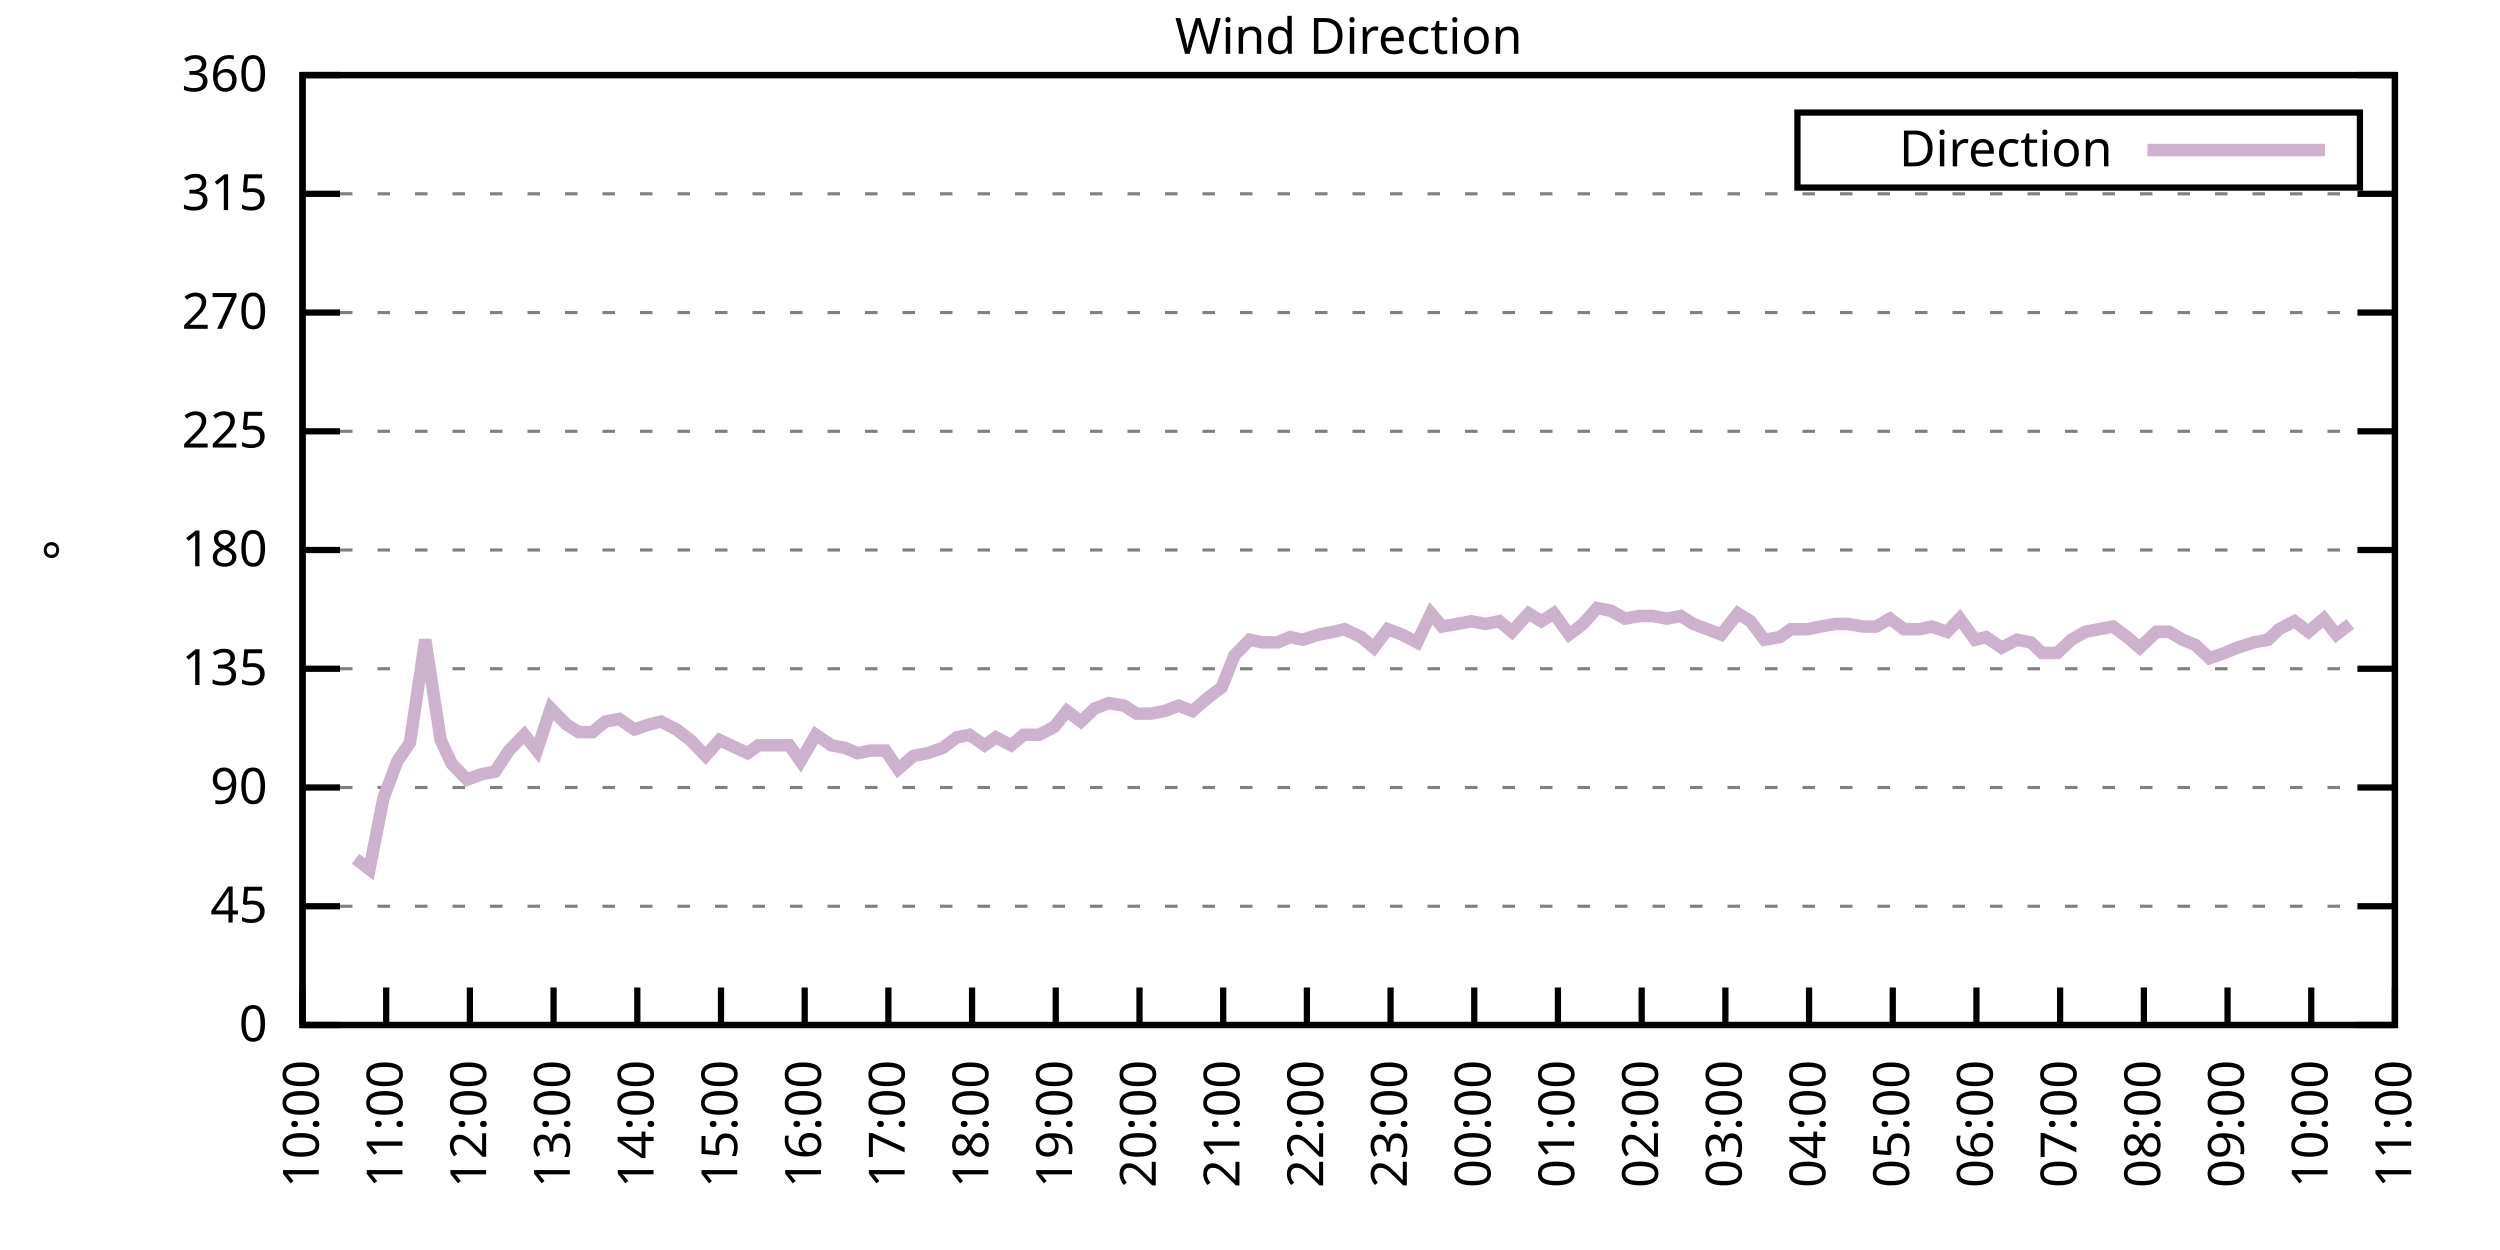
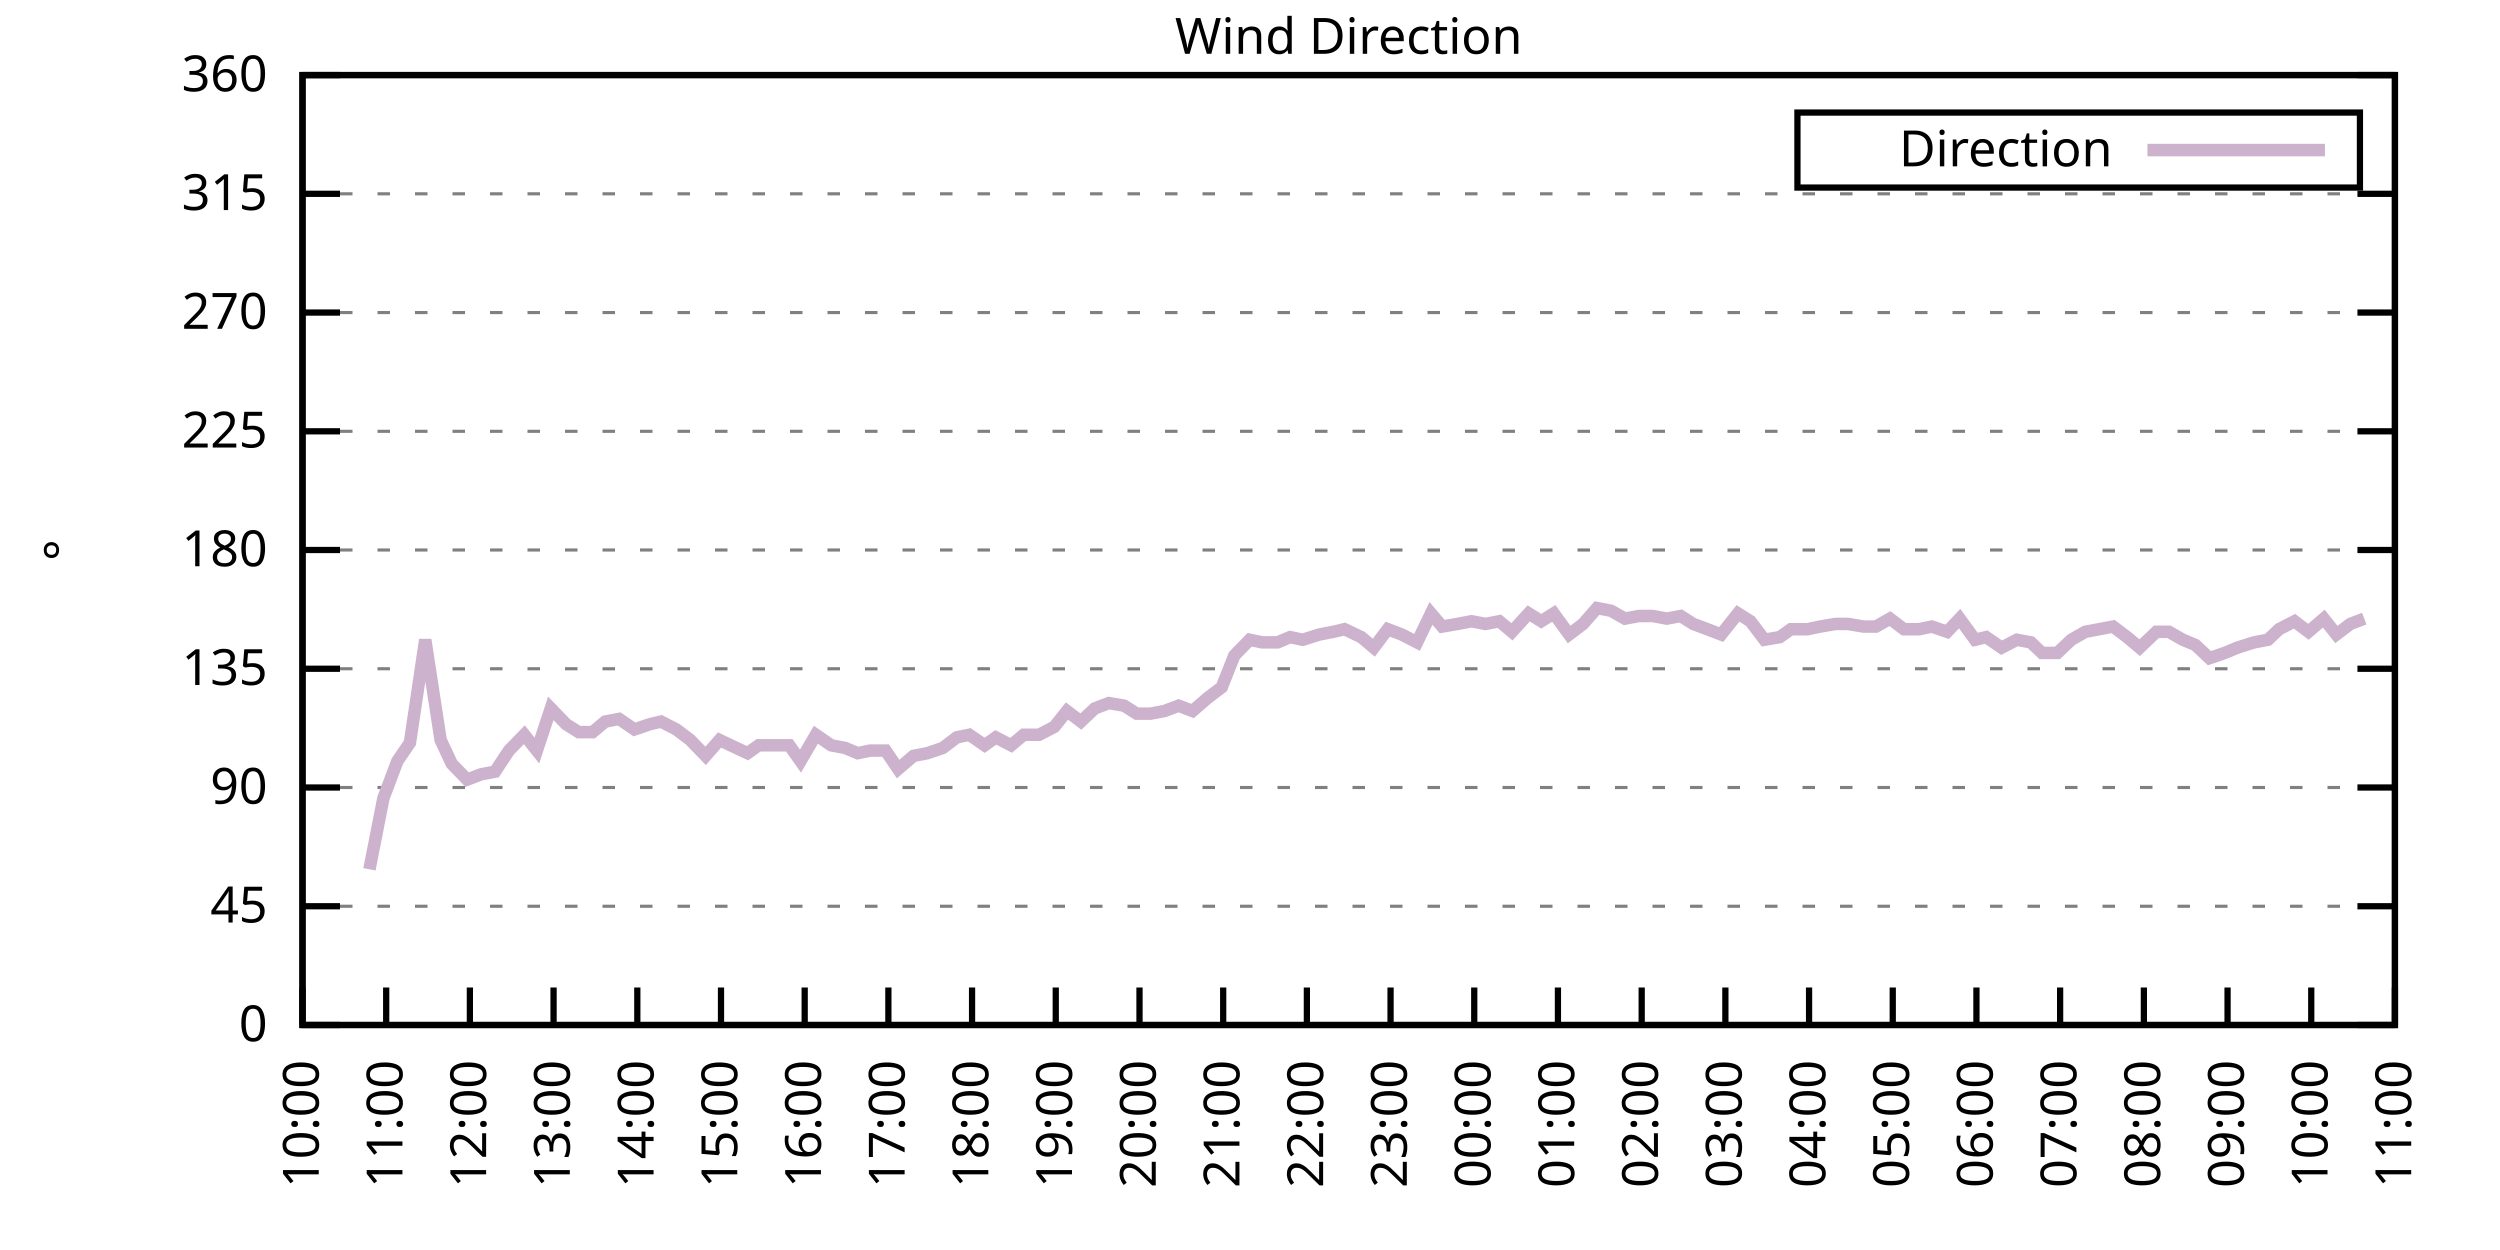
<svg xmlns="http://www.w3.org/2000/svg" xmlns:xlink="http://www.w3.org/1999/xlink" width="400" height="200" viewBox="0 0 400 200">
  <g id="gnuplot_canvas">
    <rect x="0" y="0" width="400" height="200" fill="none" />
    <defs>
      <circle id="gpDot" r="0.5" stroke-width="0.5" stroke="currentColor" />
      <path id="gpPt0" stroke-width="0.333" stroke="currentColor" d="M-1,0 h2 M0,-1 v2" />
      <path id="gpPt1" stroke-width="0.333" stroke="currentColor" d="M-1,-1 L1,1 M1,-1 L-1,1" />
      <path id="gpPt2" stroke-width="0.333" stroke="currentColor" d="M-1,0 L1,0 M0,-1 L0,1 M-1,-1 L1,1 M-1,1 L1,-1" />
      <rect id="gpPt3" stroke-width="0.333" stroke="currentColor" x="-1" y="-1" width="2" height="2" />
      <rect id="gpPt4" stroke-width="0.333" stroke="currentColor" fill="currentColor" x="-1" y="-1" width="2" height="2" />
      <circle id="gpPt5" stroke-width="0.333" stroke="currentColor" cx="0" cy="0" r="1" />
      <use xlink:href="#gpPt5" id="gpPt6" fill="currentColor" stroke="none" />
      <path id="gpPt7" stroke-width="0.333" stroke="currentColor" d="M0,-1.33 L-1.33,0.67 L1.33,0.67 z" />
      <use xlink:href="#gpPt7" id="gpPt8" fill="currentColor" stroke="none" />
      <use xlink:href="#gpPt7" id="gpPt9" stroke="currentColor" transform="rotate(180)" />
      <use xlink:href="#gpPt9" id="gpPt10" fill="currentColor" stroke="none" />
      <use xlink:href="#gpPt3" id="gpPt11" stroke="currentColor" transform="rotate(45)" />
      <use xlink:href="#gpPt11" id="gpPt12" fill="currentColor" stroke="none" />
      <path id="gpPt13" stroke-width="0.333" stroke="currentColor" d="M0,1.330 L1.265,0.411 L0.782,-1.067 L-0.782,-1.076 L-1.265,0.411 z" />
      <use xlink:href="#gpPt13" id="gpPt14" fill="currentColor" stroke="none" />
      <filter id="textbox" filterUnits="objectBoundingBox" x="0" y="0" height="1" width="1">
        <feFlood flood-color="white" flood-opacity="1" result="bgnd" />
        <feComposite in="SourceGraphic" in2="bgnd" operator="atop" />
      </filter>
      <filter id="greybox" filterUnits="objectBoundingBox" x="0" y="0" height="1" width="1">
        <feFlood flood-color="lightgrey" flood-opacity="1" result="grey" />
        <feComposite in="SourceGraphic" in2="grey" operator="atop" />
      </filter>
    </defs>
    <g fill="none" color="white" stroke="currentColor" stroke-width="1.00" stroke-linecap="butt" stroke-linejoin="miter">
</g>
    <g fill="none" color="black" stroke="currentColor" stroke-width="1.00" stroke-linecap="butt" stroke-linejoin="miter">
      <g stroke="none" shape-rendering="crispEdges">
        <polygon fill="rgb(255, 255, 255)" points="48.40,164.00 383.18,164.00 383.18,12.02 48.40,12.02 " />
      </g>
    </g>
    <g fill="none" color="black" stroke="currentColor" stroke-width="1.00" stroke-linecap="butt" stroke-linejoin="miter">
</g>
    <g fill="none" color="black" stroke="black" stroke-width="0.50" stroke-linecap="butt" stroke-linejoin="miter">
</g>
    <g fill="none" color="gray" stroke="currentColor" stroke-width="0.50" stroke-linecap="butt" stroke-linejoin="miter">
      <path stroke="gray" stroke-dasharray="2,4" class="gridline" d="M48.40,164.00 L383.19,164.00  " />
    </g>
    <g fill="none" color="gray" stroke="gray" stroke-width="1.00" stroke-linecap="butt" stroke-linejoin="miter">
</g>
    <g fill="none" color="black" stroke="currentColor" stroke-width="1.00" stroke-linecap="butt" stroke-linejoin="miter">
      <path stroke="black" d="M48.40,164.00 L54.40,164.00 M383.19,164.00 L377.19,164.00  " />
      <g transform="translate(42.80,166.60)" stroke="none" fill="black" font-family="Sans" font-size="8.00" text-anchor="end">
        <text>
          <tspan font-family="Sans"> 0</tspan>
        </text>
      </g>
    </g>
    <g fill="none" color="black" stroke="currentColor" stroke-width="1.00" stroke-linecap="butt" stroke-linejoin="miter">
</g>
    <g fill="none" color="black" stroke="black" stroke-width="0.50" stroke-linecap="butt" stroke-linejoin="miter">
</g>
    <g fill="none" color="gray" stroke="currentColor" stroke-width="0.50" stroke-linecap="butt" stroke-linejoin="miter">
      <path stroke="gray" stroke-dasharray="2,4" class="gridline" d="M48.40,145.00 L383.19,145.00  " />
    </g>
    <g fill="none" color="gray" stroke="gray" stroke-width="1.00" stroke-linecap="butt" stroke-linejoin="miter">
</g>
    <g fill="none" color="black" stroke="currentColor" stroke-width="1.00" stroke-linecap="butt" stroke-linejoin="miter">
      <path stroke="black" d="M48.40,145.00 L54.40,145.00 M383.19,145.00 L377.19,145.00  " />
      <g transform="translate(42.80,147.60)" stroke="none" fill="black" font-family="Sans" font-size="8.00" text-anchor="end">
        <text>
          <tspan font-family="Sans"> 45</tspan>
        </text>
      </g>
    </g>
    <g fill="none" color="black" stroke="currentColor" stroke-width="1.00" stroke-linecap="butt" stroke-linejoin="miter">
</g>
    <g fill="none" color="black" stroke="black" stroke-width="0.50" stroke-linecap="butt" stroke-linejoin="miter">
</g>
    <g fill="none" color="gray" stroke="currentColor" stroke-width="0.50" stroke-linecap="butt" stroke-linejoin="miter">
      <path stroke="gray" stroke-dasharray="2,4" class="gridline" d="M48.40,126.00 L383.19,126.00  " />
    </g>
    <g fill="none" color="gray" stroke="gray" stroke-width="1.00" stroke-linecap="butt" stroke-linejoin="miter">
</g>
    <g fill="none" color="black" stroke="currentColor" stroke-width="1.00" stroke-linecap="butt" stroke-linejoin="miter">
      <path stroke="black" d="M48.40,126.00 L54.40,126.00 M383.19,126.00 L377.19,126.00  " />
      <g transform="translate(42.80,128.60)" stroke="none" fill="black" font-family="Sans" font-size="8.00" text-anchor="end">
        <text>
          <tspan font-family="Sans"> 90</tspan>
        </text>
      </g>
    </g>
    <g fill="none" color="black" stroke="currentColor" stroke-width="1.00" stroke-linecap="butt" stroke-linejoin="miter">
</g>
    <g fill="none" color="black" stroke="black" stroke-width="0.50" stroke-linecap="butt" stroke-linejoin="miter">
</g>
    <g fill="none" color="gray" stroke="currentColor" stroke-width="0.50" stroke-linecap="butt" stroke-linejoin="miter">
      <path stroke="gray" stroke-dasharray="2,4" class="gridline" d="M48.40,107.00 L383.19,107.00  " />
    </g>
    <g fill="none" color="gray" stroke="gray" stroke-width="1.00" stroke-linecap="butt" stroke-linejoin="miter">
</g>
    <g fill="none" color="black" stroke="currentColor" stroke-width="1.00" stroke-linecap="butt" stroke-linejoin="miter">
      <path stroke="black" d="M48.40,107.00 L54.40,107.00 M383.19,107.00 L377.19,107.00  " />
      <g transform="translate(42.80,109.60)" stroke="none" fill="black" font-family="Sans" font-size="8.00" text-anchor="end">
        <text>
          <tspan font-family="Sans"> 135</tspan>
        </text>
      </g>
    </g>
    <g fill="none" color="black" stroke="currentColor" stroke-width="1.00" stroke-linecap="butt" stroke-linejoin="miter">
</g>
    <g fill="none" color="black" stroke="black" stroke-width="0.50" stroke-linecap="butt" stroke-linejoin="miter">
</g>
    <g fill="none" color="gray" stroke="currentColor" stroke-width="0.50" stroke-linecap="butt" stroke-linejoin="miter">
      <path stroke="gray" stroke-dasharray="2,4" class="gridline" d="M48.40,88.00 L383.19,88.00  " />
    </g>
    <g fill="none" color="gray" stroke="gray" stroke-width="1.00" stroke-linecap="butt" stroke-linejoin="miter">
</g>
    <g fill="none" color="black" stroke="currentColor" stroke-width="1.00" stroke-linecap="butt" stroke-linejoin="miter">
      <path stroke="black" d="M48.40,88.00 L54.40,88.00 M383.19,88.00 L377.19,88.00  " />
      <g transform="translate(42.80,90.60)" stroke="none" fill="black" font-family="Sans" font-size="8.00" text-anchor="end">
        <text>
          <tspan font-family="Sans"> 180</tspan>
        </text>
      </g>
    </g>
    <g fill="none" color="black" stroke="currentColor" stroke-width="1.00" stroke-linecap="butt" stroke-linejoin="miter">
</g>
    <g fill="none" color="black" stroke="black" stroke-width="0.50" stroke-linecap="butt" stroke-linejoin="miter">
</g>
    <g fill="none" color="gray" stroke="currentColor" stroke-width="0.50" stroke-linecap="butt" stroke-linejoin="miter">
      <path stroke="gray" stroke-dasharray="2,4" class="gridline" d="M48.40,69.01 L383.19,69.01  " />
    </g>
    <g fill="none" color="gray" stroke="gray" stroke-width="1.00" stroke-linecap="butt" stroke-linejoin="miter">
</g>
    <g fill="none" color="black" stroke="currentColor" stroke-width="1.00" stroke-linecap="butt" stroke-linejoin="miter">
      <path stroke="black" d="M48.40,69.01 L54.40,69.01 M383.19,69.01 L377.19,69.01  " />
      <g transform="translate(42.80,71.61)" stroke="none" fill="black" font-family="Sans" font-size="8.00" text-anchor="end">
        <text>
          <tspan font-family="Sans"> 225</tspan>
        </text>
      </g>
    </g>
    <g fill="none" color="black" stroke="currentColor" stroke-width="1.00" stroke-linecap="butt" stroke-linejoin="miter">
</g>
    <g fill="none" color="black" stroke="black" stroke-width="0.50" stroke-linecap="butt" stroke-linejoin="miter">
</g>
    <g fill="none" color="gray" stroke="currentColor" stroke-width="0.50" stroke-linecap="butt" stroke-linejoin="miter">
      <path stroke="gray" stroke-dasharray="2,4" class="gridline" d="M48.40,50.01 L383.19,50.01  " />
    </g>
    <g fill="none" color="gray" stroke="gray" stroke-width="1.00" stroke-linecap="butt" stroke-linejoin="miter">
</g>
    <g fill="none" color="black" stroke="currentColor" stroke-width="1.00" stroke-linecap="butt" stroke-linejoin="miter">
      <path stroke="black" d="M48.40,50.01 L54.40,50.01 M383.19,50.01 L377.19,50.01  " />
      <g transform="translate(42.80,52.61)" stroke="none" fill="black" font-family="Sans" font-size="8.00" text-anchor="end">
        <text>
          <tspan font-family="Sans"> 270</tspan>
        </text>
      </g>
    </g>
    <g fill="none" color="black" stroke="currentColor" stroke-width="1.00" stroke-linecap="butt" stroke-linejoin="miter">
</g>
    <g fill="none" color="black" stroke="black" stroke-width="0.50" stroke-linecap="butt" stroke-linejoin="miter">
</g>
    <g fill="none" color="gray" stroke="currentColor" stroke-width="0.50" stroke-linecap="butt" stroke-linejoin="miter">
      <path stroke="gray" stroke-dasharray="2,4" class="gridline" d="M48.40,31.01 L383.19,31.01  " />
    </g>
    <g fill="none" color="gray" stroke="gray" stroke-width="1.00" stroke-linecap="butt" stroke-linejoin="miter">
</g>
    <g fill="none" color="black" stroke="currentColor" stroke-width="1.00" stroke-linecap="butt" stroke-linejoin="miter">
      <path stroke="black" d="M48.40,31.01 L54.40,31.01 M383.19,31.01 L377.19,31.01  " />
      <g transform="translate(42.80,33.61)" stroke="none" fill="black" font-family="Sans" font-size="8.00" text-anchor="end">
        <text>
          <tspan font-family="Sans"> 315</tspan>
        </text>
      </g>
    </g>
    <g fill="none" color="black" stroke="currentColor" stroke-width="1.00" stroke-linecap="butt" stroke-linejoin="miter">
</g>
    <g fill="none" color="black" stroke="black" stroke-width="0.50" stroke-linecap="butt" stroke-linejoin="miter">
</g>
    <g fill="none" color="gray" stroke="currentColor" stroke-width="0.50" stroke-linecap="butt" stroke-linejoin="miter">
      <path stroke="gray" stroke-dasharray="2,4" class="gridline" d="M48.40,12.01 L383.19,12.01  " />
    </g>
    <g fill="none" color="gray" stroke="gray" stroke-width="1.00" stroke-linecap="butt" stroke-linejoin="miter">
</g>
    <g fill="none" color="black" stroke="currentColor" stroke-width="1.00" stroke-linecap="butt" stroke-linejoin="miter">
      <path stroke="black" d="M48.40,12.01 L54.40,12.01 M383.19,12.01 L377.19,12.01  " />
      <g transform="translate(42.80,14.61)" stroke="none" fill="black" font-family="Sans" font-size="8.00" text-anchor="end">
        <text>
          <tspan font-family="Sans"> 360</tspan>
        </text>
      </g>
    </g>
    <g fill="none" color="black" stroke="currentColor" stroke-width="1.00" stroke-linecap="butt" stroke-linejoin="miter">
      <path stroke="black" d="M48.40,164.00 L48.40,158.00  " />
      <g transform="translate(51.00,169.60) rotate(270.00)" stroke="none" fill="black" font-family="Sans" font-size="8.00" text-anchor="end">
        <text>
          <tspan font-family="Sans">10:00</tspan>
        </text>
      </g>
    </g>
    <g fill="none" color="black" stroke="currentColor" stroke-width="1.00" stroke-linecap="butt" stroke-linejoin="miter">
      <path stroke="black" d="M61.79,164.00 L61.79,158.00  " />
      <g transform="translate(64.39,169.60) rotate(270.00)" stroke="none" fill="black" font-family="Sans" font-size="8.00" text-anchor="end">
        <text>
          <tspan font-family="Sans">11:00</tspan>
        </text>
      </g>
    </g>
    <g fill="none" color="black" stroke="currentColor" stroke-width="1.00" stroke-linecap="butt" stroke-linejoin="miter">
      <path stroke="black" d="M75.18,164.00 L75.18,158.00  " />
      <g transform="translate(77.78,169.60) rotate(270.00)" stroke="none" fill="black" font-family="Sans" font-size="8.00" text-anchor="end">
        <text>
          <tspan font-family="Sans">12:00</tspan>
        </text>
      </g>
    </g>
    <g fill="none" color="black" stroke="currentColor" stroke-width="1.00" stroke-linecap="butt" stroke-linejoin="miter">
      <path stroke="black" d="M88.57,164.00 L88.57,158.00  " />
      <g transform="translate(91.17,169.60) rotate(270.00)" stroke="none" fill="black" font-family="Sans" font-size="8.00" text-anchor="end">
        <text>
          <tspan font-family="Sans">13:00</tspan>
        </text>
      </g>
    </g>
    <g fill="none" color="black" stroke="currentColor" stroke-width="1.00" stroke-linecap="butt" stroke-linejoin="miter">
      <path stroke="black" d="M101.97,164.00 L101.97,158.00  " />
      <g transform="translate(104.57,169.60) rotate(270.00)" stroke="none" fill="black" font-family="Sans" font-size="8.00" text-anchor="end">
        <text>
          <tspan font-family="Sans">14:00</tspan>
        </text>
      </g>
    </g>
    <g fill="none" color="black" stroke="currentColor" stroke-width="1.00" stroke-linecap="butt" stroke-linejoin="miter">
      <path stroke="black" d="M115.36,164.00 L115.36,158.00  " />
      <g transform="translate(117.96,169.60) rotate(270.00)" stroke="none" fill="black" font-family="Sans" font-size="8.00" text-anchor="end">
        <text>
          <tspan font-family="Sans">15:00</tspan>
        </text>
      </g>
    </g>
    <g fill="none" color="black" stroke="currentColor" stroke-width="1.00" stroke-linecap="butt" stroke-linejoin="miter">
      <path stroke="black" d="M128.75,164.00 L128.75,158.00  " />
      <g transform="translate(131.35,169.60) rotate(270.00)" stroke="none" fill="black" font-family="Sans" font-size="8.00" text-anchor="end">
        <text>
          <tspan font-family="Sans">16:00</tspan>
        </text>
      </g>
    </g>
    <g fill="none" color="black" stroke="currentColor" stroke-width="1.00" stroke-linecap="butt" stroke-linejoin="miter">
      <path stroke="black" d="M142.14,164.00 L142.14,158.00  " />
      <g transform="translate(144.74,169.60) rotate(270.00)" stroke="none" fill="black" font-family="Sans" font-size="8.00" text-anchor="end">
        <text>
          <tspan font-family="Sans">17:00</tspan>
        </text>
      </g>
    </g>
    <g fill="none" color="black" stroke="currentColor" stroke-width="1.00" stroke-linecap="butt" stroke-linejoin="miter">
      <path stroke="black" d="M155.53,164.00 L155.53,158.00  " />
      <g transform="translate(158.13,169.60) rotate(270.00)" stroke="none" fill="black" font-family="Sans" font-size="8.00" text-anchor="end">
        <text>
          <tspan font-family="Sans">18:00</tspan>
        </text>
      </g>
    </g>
    <g fill="none" color="black" stroke="currentColor" stroke-width="1.00" stroke-linecap="butt" stroke-linejoin="miter">
      <path stroke="black" d="M168.92,164.00 L168.92,158.00  " />
      <g transform="translate(171.52,169.60) rotate(270.00)" stroke="none" fill="black" font-family="Sans" font-size="8.00" text-anchor="end">
        <text>
          <tspan font-family="Sans">19:00</tspan>
        </text>
      </g>
    </g>
    <g fill="none" color="black" stroke="currentColor" stroke-width="1.00" stroke-linecap="butt" stroke-linejoin="miter">
      <path stroke="black" d="M182.32,164.00 L182.32,158.00  " />
      <g transform="translate(184.92,169.60) rotate(270.00)" stroke="none" fill="black" font-family="Sans" font-size="8.00" text-anchor="end">
        <text>
          <tspan font-family="Sans">20:00</tspan>
        </text>
      </g>
    </g>
    <g fill="none" color="black" stroke="currentColor" stroke-width="1.00" stroke-linecap="butt" stroke-linejoin="miter">
      <path stroke="black" d="M195.71,164.00 L195.71,158.00  " />
      <g transform="translate(198.31,169.60) rotate(270.00)" stroke="none" fill="black" font-family="Sans" font-size="8.00" text-anchor="end">
        <text>
          <tspan font-family="Sans">21:00</tspan>
        </text>
      </g>
    </g>
    <g fill="none" color="black" stroke="currentColor" stroke-width="1.00" stroke-linecap="butt" stroke-linejoin="miter">
      <path stroke="black" d="M209.10,164.00 L209.10,158.00  " />
      <g transform="translate(211.70,169.60) rotate(270.00)" stroke="none" fill="black" font-family="Sans" font-size="8.00" text-anchor="end">
        <text>
          <tspan font-family="Sans">22:00</tspan>
        </text>
      </g>
    </g>
    <g fill="none" color="black" stroke="currentColor" stroke-width="1.00" stroke-linecap="butt" stroke-linejoin="miter">
      <path stroke="black" d="M222.49,164.00 L222.49,158.00  " />
      <g transform="translate(225.09,169.60) rotate(270.00)" stroke="none" fill="black" font-family="Sans" font-size="8.00" text-anchor="end">
        <text>
          <tspan font-family="Sans">23:00</tspan>
        </text>
      </g>
    </g>
    <g fill="none" color="black" stroke="currentColor" stroke-width="1.00" stroke-linecap="butt" stroke-linejoin="miter">
      <path stroke="black" d="M235.88,164.00 L235.88,158.00  " />
      <g transform="translate(238.48,169.60) rotate(270.00)" stroke="none" fill="black" font-family="Sans" font-size="8.00" text-anchor="end">
        <text>
          <tspan font-family="Sans">00:00</tspan>
        </text>
      </g>
    </g>
    <g fill="none" color="black" stroke="currentColor" stroke-width="1.00" stroke-linecap="butt" stroke-linejoin="miter">
      <path stroke="black" d="M249.27,164.00 L249.27,158.00  " />
      <g transform="translate(251.87,169.60) rotate(270.00)" stroke="none" fill="black" font-family="Sans" font-size="8.00" text-anchor="end">
        <text>
          <tspan font-family="Sans">01:00</tspan>
        </text>
      </g>
    </g>
    <g fill="none" color="black" stroke="currentColor" stroke-width="1.00" stroke-linecap="butt" stroke-linejoin="miter">
      <path stroke="black" d="M262.67,164.00 L262.67,158.00  " />
      <g transform="translate(265.27,169.60) rotate(270.00)" stroke="none" fill="black" font-family="Sans" font-size="8.00" text-anchor="end">
        <text>
          <tspan font-family="Sans">02:00</tspan>
        </text>
      </g>
    </g>
    <g fill="none" color="black" stroke="currentColor" stroke-width="1.00" stroke-linecap="butt" stroke-linejoin="miter">
      <path stroke="black" d="M276.06,164.00 L276.06,158.00  " />
      <g transform="translate(278.66,169.60) rotate(270.00)" stroke="none" fill="black" font-family="Sans" font-size="8.00" text-anchor="end">
        <text>
          <tspan font-family="Sans">03:00</tspan>
        </text>
      </g>
    </g>
    <g fill="none" color="black" stroke="currentColor" stroke-width="1.00" stroke-linecap="butt" stroke-linejoin="miter">
      <path stroke="black" d="M289.45,164.00 L289.45,158.00  " />
      <g transform="translate(292.05,169.60) rotate(270.00)" stroke="none" fill="black" font-family="Sans" font-size="8.00" text-anchor="end">
        <text>
          <tspan font-family="Sans">04:00</tspan>
        </text>
      </g>
    </g>
    <g fill="none" color="black" stroke="currentColor" stroke-width="1.00" stroke-linecap="butt" stroke-linejoin="miter">
      <path stroke="black" d="M302.84,164.00 L302.84,158.00  " />
      <g transform="translate(305.44,169.60) rotate(270.00)" stroke="none" fill="black" font-family="Sans" font-size="8.00" text-anchor="end">
        <text>
          <tspan font-family="Sans">05:00</tspan>
        </text>
      </g>
    </g>
    <g fill="none" color="black" stroke="currentColor" stroke-width="1.00" stroke-linecap="butt" stroke-linejoin="miter">
      <path stroke="black" d="M316.23,164.00 L316.23,158.00  " />
      <g transform="translate(318.83,169.60) rotate(270.00)" stroke="none" fill="black" font-family="Sans" font-size="8.00" text-anchor="end">
        <text>
          <tspan font-family="Sans">06:00</tspan>
        </text>
      </g>
    </g>
    <g fill="none" color="black" stroke="currentColor" stroke-width="1.00" stroke-linecap="butt" stroke-linejoin="miter">
      <path stroke="black" d="M329.62,164.00 L329.62,158.00  " />
      <g transform="translate(332.22,169.60) rotate(270.00)" stroke="none" fill="black" font-family="Sans" font-size="8.00" text-anchor="end">
        <text>
          <tspan font-family="Sans">07:00</tspan>
        </text>
      </g>
    </g>
    <g fill="none" color="black" stroke="currentColor" stroke-width="1.00" stroke-linecap="butt" stroke-linejoin="miter">
      <path stroke="black" d="M343.02,164.00 L343.02,158.00  " />
      <g transform="translate(345.62,169.60) rotate(270.00)" stroke="none" fill="black" font-family="Sans" font-size="8.00" text-anchor="end">
        <text>
          <tspan font-family="Sans">08:00</tspan>
        </text>
      </g>
    </g>
    <g fill="none" color="black" stroke="currentColor" stroke-width="1.00" stroke-linecap="butt" stroke-linejoin="miter">
      <path stroke="black" d="M356.41,164.00 L356.41,158.00  " />
      <g transform="translate(359.01,169.60) rotate(270.00)" stroke="none" fill="black" font-family="Sans" font-size="8.00" text-anchor="end">
        <text>
          <tspan font-family="Sans">09:00</tspan>
        </text>
      </g>
    </g>
    <g fill="none" color="black" stroke="currentColor" stroke-width="1.00" stroke-linecap="butt" stroke-linejoin="miter">
      <path stroke="black" d="M369.80,164.00 L369.80,158.00  " />
      <g transform="translate(372.40,169.60) rotate(270.00)" stroke="none" fill="black" font-family="Sans" font-size="8.00" text-anchor="end">
        <text>
          <tspan font-family="Sans">10:00</tspan>
        </text>
      </g>
    </g>
    <g fill="none" color="black" stroke="currentColor" stroke-width="1.00" stroke-linecap="butt" stroke-linejoin="miter">
      <path stroke="black" d="M383.19,164.00 L383.19,158.00  " />
      <g transform="translate(385.79,169.60) rotate(270.00)" stroke="none" fill="black" font-family="Sans" font-size="8.00" text-anchor="end">
        <text>
          <tspan font-family="Sans">11:00</tspan>
        </text>
      </g>
    </g>
    <g fill="none" color="black" stroke="currentColor" stroke-width="1.00" stroke-linecap="butt" stroke-linejoin="miter">
</g>
    <g fill="none" color="black" stroke="currentColor" stroke-width="1.00" stroke-linecap="butt" stroke-linejoin="miter">
      <path stroke="black" d="M48.40,12.01 L48.40,164.00 L383.19,164.00 L383.19,12.01 L48.40,12.01 Z  " />
    </g>
    <g fill="none" color="black" stroke="currentColor" stroke-width="1.00" stroke-linecap="butt" stroke-linejoin="miter">
</g>
    <g fill="none" color="black" stroke="currentColor" stroke-width="1.00" stroke-linecap="butt" stroke-linejoin="miter">
      <path stroke="black" d="M287.59,30.01 L287.59,18.01 L377.59,18.01 L377.59,30.01 L287.59,30.01 Z  " />
    </g>
    <g id="Wind_direction_plot_1">
      <g fill="none" color="white" stroke="black" stroke-width="2.00" stroke-linecap="butt" stroke-linejoin="miter">
</g>
      <g fill="none" color="black" stroke="currentColor" stroke-width="2.00" stroke-linecap="butt" stroke-linejoin="miter">
        <g transform="translate(337.99,26.61)" stroke="none" fill="black" font-family="Sans" font-size="8.00" text-anchor="end">
          <text>
            <tspan font-family="Sans">Direction</tspan>
          </text>
        </g>
      </g>
      <g fill="none" color="black" stroke="currentColor" stroke-width="2.00" stroke-linecap="butt" stroke-linejoin="miter">
-         <path stroke="rgb(204, 178, 204)" d="M343.59,24.01 L371.99,24.01 M56.88,137.40 L59.11,139.09 L61.35,127.69 L63.58,121.78 L65.59,118.83 L68.04,102.36   L70.50,118.40 L72.28,122.20 L74.74,124.74 L76.97,123.89 L79.20,123.47 L81.43,120.09 L83.89,117.56 L85.90,120.09   L88.13,113.34 L90.58,115.87 L92.59,117.14 L94.82,117.14 L96.83,115.45 L99.06,115.03 L101.52,116.71 L103.98,115.87   L105.76,115.45 L108.22,116.71 L110.45,118.40 L112.90,120.94 L115.13,118.40 L116.92,119.25 L119.60,120.51 L121.38,119.25   L123.84,119.25 L126.29,119.25 L128.08,121.78 L130.54,117.56 L132.99,119.25 L135.22,119.67 L137.23,120.51 L139.24,120.09   L141.69,120.09 L143.70,123.05 L146.16,120.94 L148.39,120.51 L150.85,119.67 L153.08,117.98 L155.09,117.56 L157.54,119.25   L159.33,117.98 L161.78,119.25 L163.79,117.56 L166.25,117.56 L168.70,116.29 L170.71,113.76 L172.94,115.45 L175.17,113.34   L177.41,112.49 L179.86,112.91 L181.87,114.18 L184.10,114.18 L186.33,113.76 L188.57,112.91 L190.80,113.76 L193.25,111.65   L195.48,109.96 L197.49,104.89 L199.95,102.36 L201.96,102.78 L204.41,102.78 L206.42,101.94 L208.43,102.36 L211.11,101.52   L213.34,101.09 L215.13,100.67 L217.80,101.94 L219.81,103.63 L222.04,100.67 L224.28,101.52 L226.73,102.78 L228.96,98.14   L230.75,100.25 L233.20,99.83 L235.44,99.40 L237.67,99.83 L239.90,99.40 L241.91,101.09 L244.59,98.14 L246.60,99.40   L248.60,98.14 L251.06,101.52 L253.29,99.83 L255.52,97.29 L257.76,97.72 L259.99,98.98 L262.22,98.56 L264.45,98.56   L266.68,98.98 L268.92,98.56 L270.92,99.83 L273.16,100.67 L275.39,101.52 L278.07,98.14 L280.07,99.40 L282.31,102.36   L284.76,101.94 L286.55,100.67 L289.23,100.67 L291.23,100.25 L293.69,99.83 L295.70,99.83 L298.15,100.25 L300.16,100.25   L302.39,98.98 L304.63,100.67 L307.08,100.67 L309.09,100.25 L311.54,101.09 L313.55,98.98 L316.01,102.36 L317.79,101.94   L320.25,103.63 L322.70,102.36 L324.94,102.78 L326.72,104.47 L329.18,104.47 L331.41,102.36 L333.64,101.09 L335.87,100.67   L338.10,100.25 L340.34,101.94 L342.35,103.63 L345.02,101.09 L347.03,101.09 L349.26,102.36 L351.27,103.20 L353.51,105.31   L355.96,104.47 L357.97,103.63 L360.65,102.78 L362.88,102.36 L364.66,100.67 L367.12,99.40 L369.35,101.09 L371.81,98.98   L373.82,101.52 L376.05,99.83  " />
+         <path stroke="rgb(204, 178, 204)" d="M343.59,24.01 L371.99,24.01 M59.11,139.09 L61.35,127.69 L63.58,121.78 L65.59,118.83 L68.04,102.36 L70.50,118.40   L72.28,122.20 L74.74,124.74 L76.97,123.89 L79.20,123.47 L81.43,120.09 L83.89,117.56 L85.90,120.09 L88.13,113.34   L90.58,115.87 L92.59,117.14 L94.82,117.14 L96.83,115.45 L99.06,115.03 L101.52,116.71 L103.98,115.87 L105.76,115.45   L108.22,116.71 L110.45,118.40 L112.90,120.94 L115.13,118.40 L116.92,119.25 L119.60,120.51 L121.38,119.25 L123.84,119.25   L126.29,119.25 L128.08,121.78 L130.54,117.56 L132.99,119.25 L135.22,119.67 L137.23,120.51 L139.24,120.09 L141.69,120.09   L143.70,123.05 L146.16,120.94 L148.39,120.51 L150.85,119.67 L153.08,117.98 L155.09,117.56 L157.54,119.25 L159.33,117.98   L161.78,119.25 L163.79,117.56 L166.25,117.56 L168.70,116.29 L170.71,113.76 L172.94,115.45 L175.17,113.34 L177.41,112.49   L179.86,112.91 L181.87,114.18 L184.10,114.18 L186.33,113.76 L188.57,112.91 L190.80,113.76 L193.25,111.65 L195.48,109.96   L197.49,104.89 L199.95,102.36 L201.96,102.78 L204.41,102.78 L206.42,101.94 L208.43,102.36 L211.11,101.52 L213.34,101.09   L215.13,100.67 L217.80,101.94 L219.81,103.63 L222.04,100.67 L224.28,101.52 L226.73,102.78 L228.96,98.14 L230.75,100.25   L233.20,99.83 L235.44,99.40 L237.67,99.83 L239.90,99.40 L241.91,101.09 L244.59,98.14 L246.60,99.40 L248.60,98.14   L251.06,101.52 L253.29,99.83 L255.52,97.29 L257.76,97.72 L259.99,98.98 L262.22,98.56 L264.45,98.56 L266.68,98.98   L268.92,98.56 L270.92,99.83 L273.16,100.67 L275.39,101.52 L278.07,98.14 L280.07,99.40 L282.31,102.36 L284.76,101.94   L286.55,100.67 L289.23,100.67 L291.23,100.25 L293.69,99.83 L295.70,99.83 L298.15,100.25 L300.16,100.25 L302.39,98.98   L304.63,100.67 L307.08,100.67 L309.09,100.25 L311.54,101.09 L313.55,98.98 L316.01,102.36 L317.79,101.94 L320.25,103.63   L322.70,102.36 L324.94,102.78 L326.72,104.47 L329.18,104.47 L331.41,102.36 L333.64,101.09 L335.87,100.67 L338.10,100.25   L340.34,101.94 L342.35,103.63 L345.02,101.09 L347.03,101.09 L349.26,102.36 L351.27,103.20 L353.51,105.31 L355.96,104.47   L357.97,103.63 L360.65,102.78 L362.88,102.36 L364.66,100.67 L367.12,99.40 L369.35,101.09 L371.81,98.98 L373.82,101.52   L376.05,99.83 L378.28,98.98  " />
      </g>
    </g>
    <g fill="none" color="black" stroke="currentColor" stroke-width="2.00" stroke-linecap="butt" stroke-linejoin="miter">
</g>
    <g fill="none" color="black" stroke="black" stroke-width="1.00" stroke-linecap="butt" stroke-linejoin="miter">
</g>
    <g fill="none" color="black" stroke="currentColor" stroke-width="1.00" stroke-linecap="butt" stroke-linejoin="miter">
      <path stroke="black" d="M48.40,12.01 L48.40,164.00 L383.19,164.00 L383.19,12.01 L48.40,12.01 Z  " />
      <g transform="translate(12.80,88.01) rotate(270.00)" stroke="none" fill="black" font-family="Sans" font-size="8.00" text-anchor="middle">
        <text>
          <tspan font-family="Sans">°</tspan>
        </text>
      </g>
    </g>
    <g fill="none" color="black" stroke="currentColor" stroke-width="1.00" stroke-linecap="butt" stroke-linejoin="miter">
</g>
    <g fill="none" color="black" stroke="currentColor" stroke-width="1.00" stroke-linecap="butt" stroke-linejoin="miter">
      <g transform="translate(215.79,8.61)" stroke="none" fill="black" font-family="Sans" font-size="8.00" text-anchor="middle">
        <text>
          <tspan font-family="Sans">Wind Direction</tspan>
        </text>
      </g>
    </g>
    <g fill="none" color="black" stroke="currentColor" stroke-width="1.00" stroke-linecap="butt" stroke-linejoin="miter">
</g>
  </g>
</svg>
